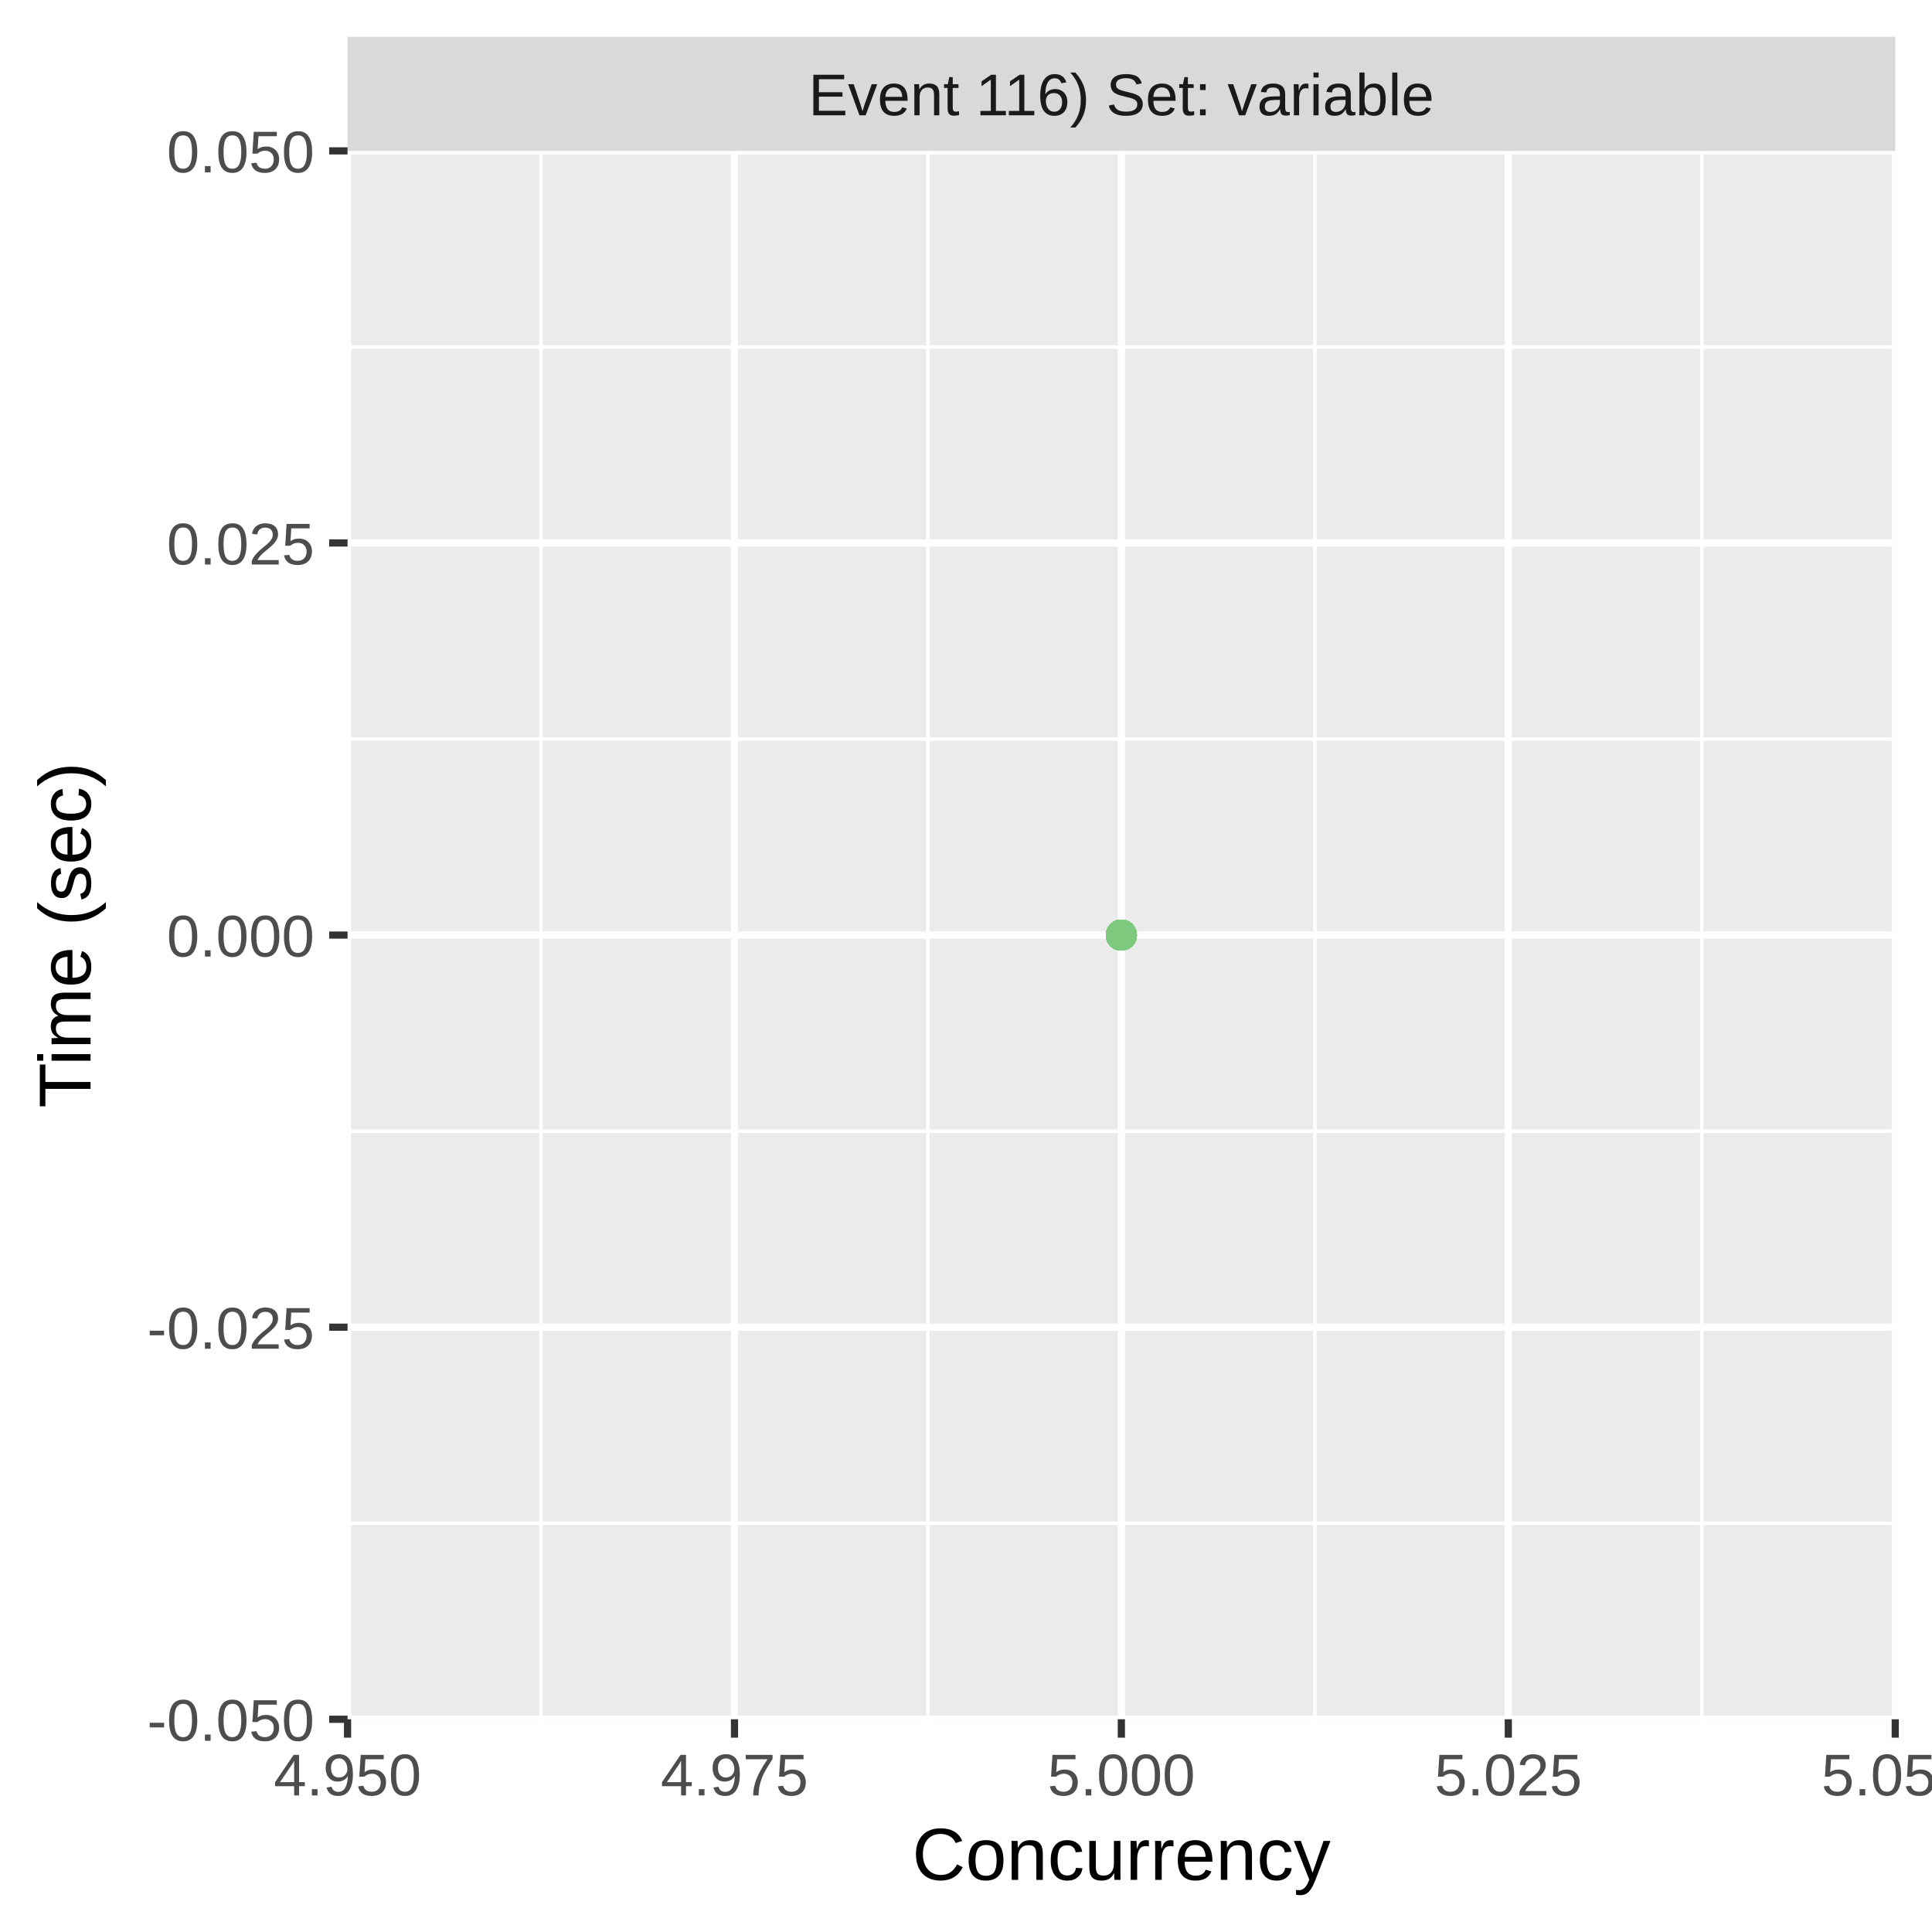
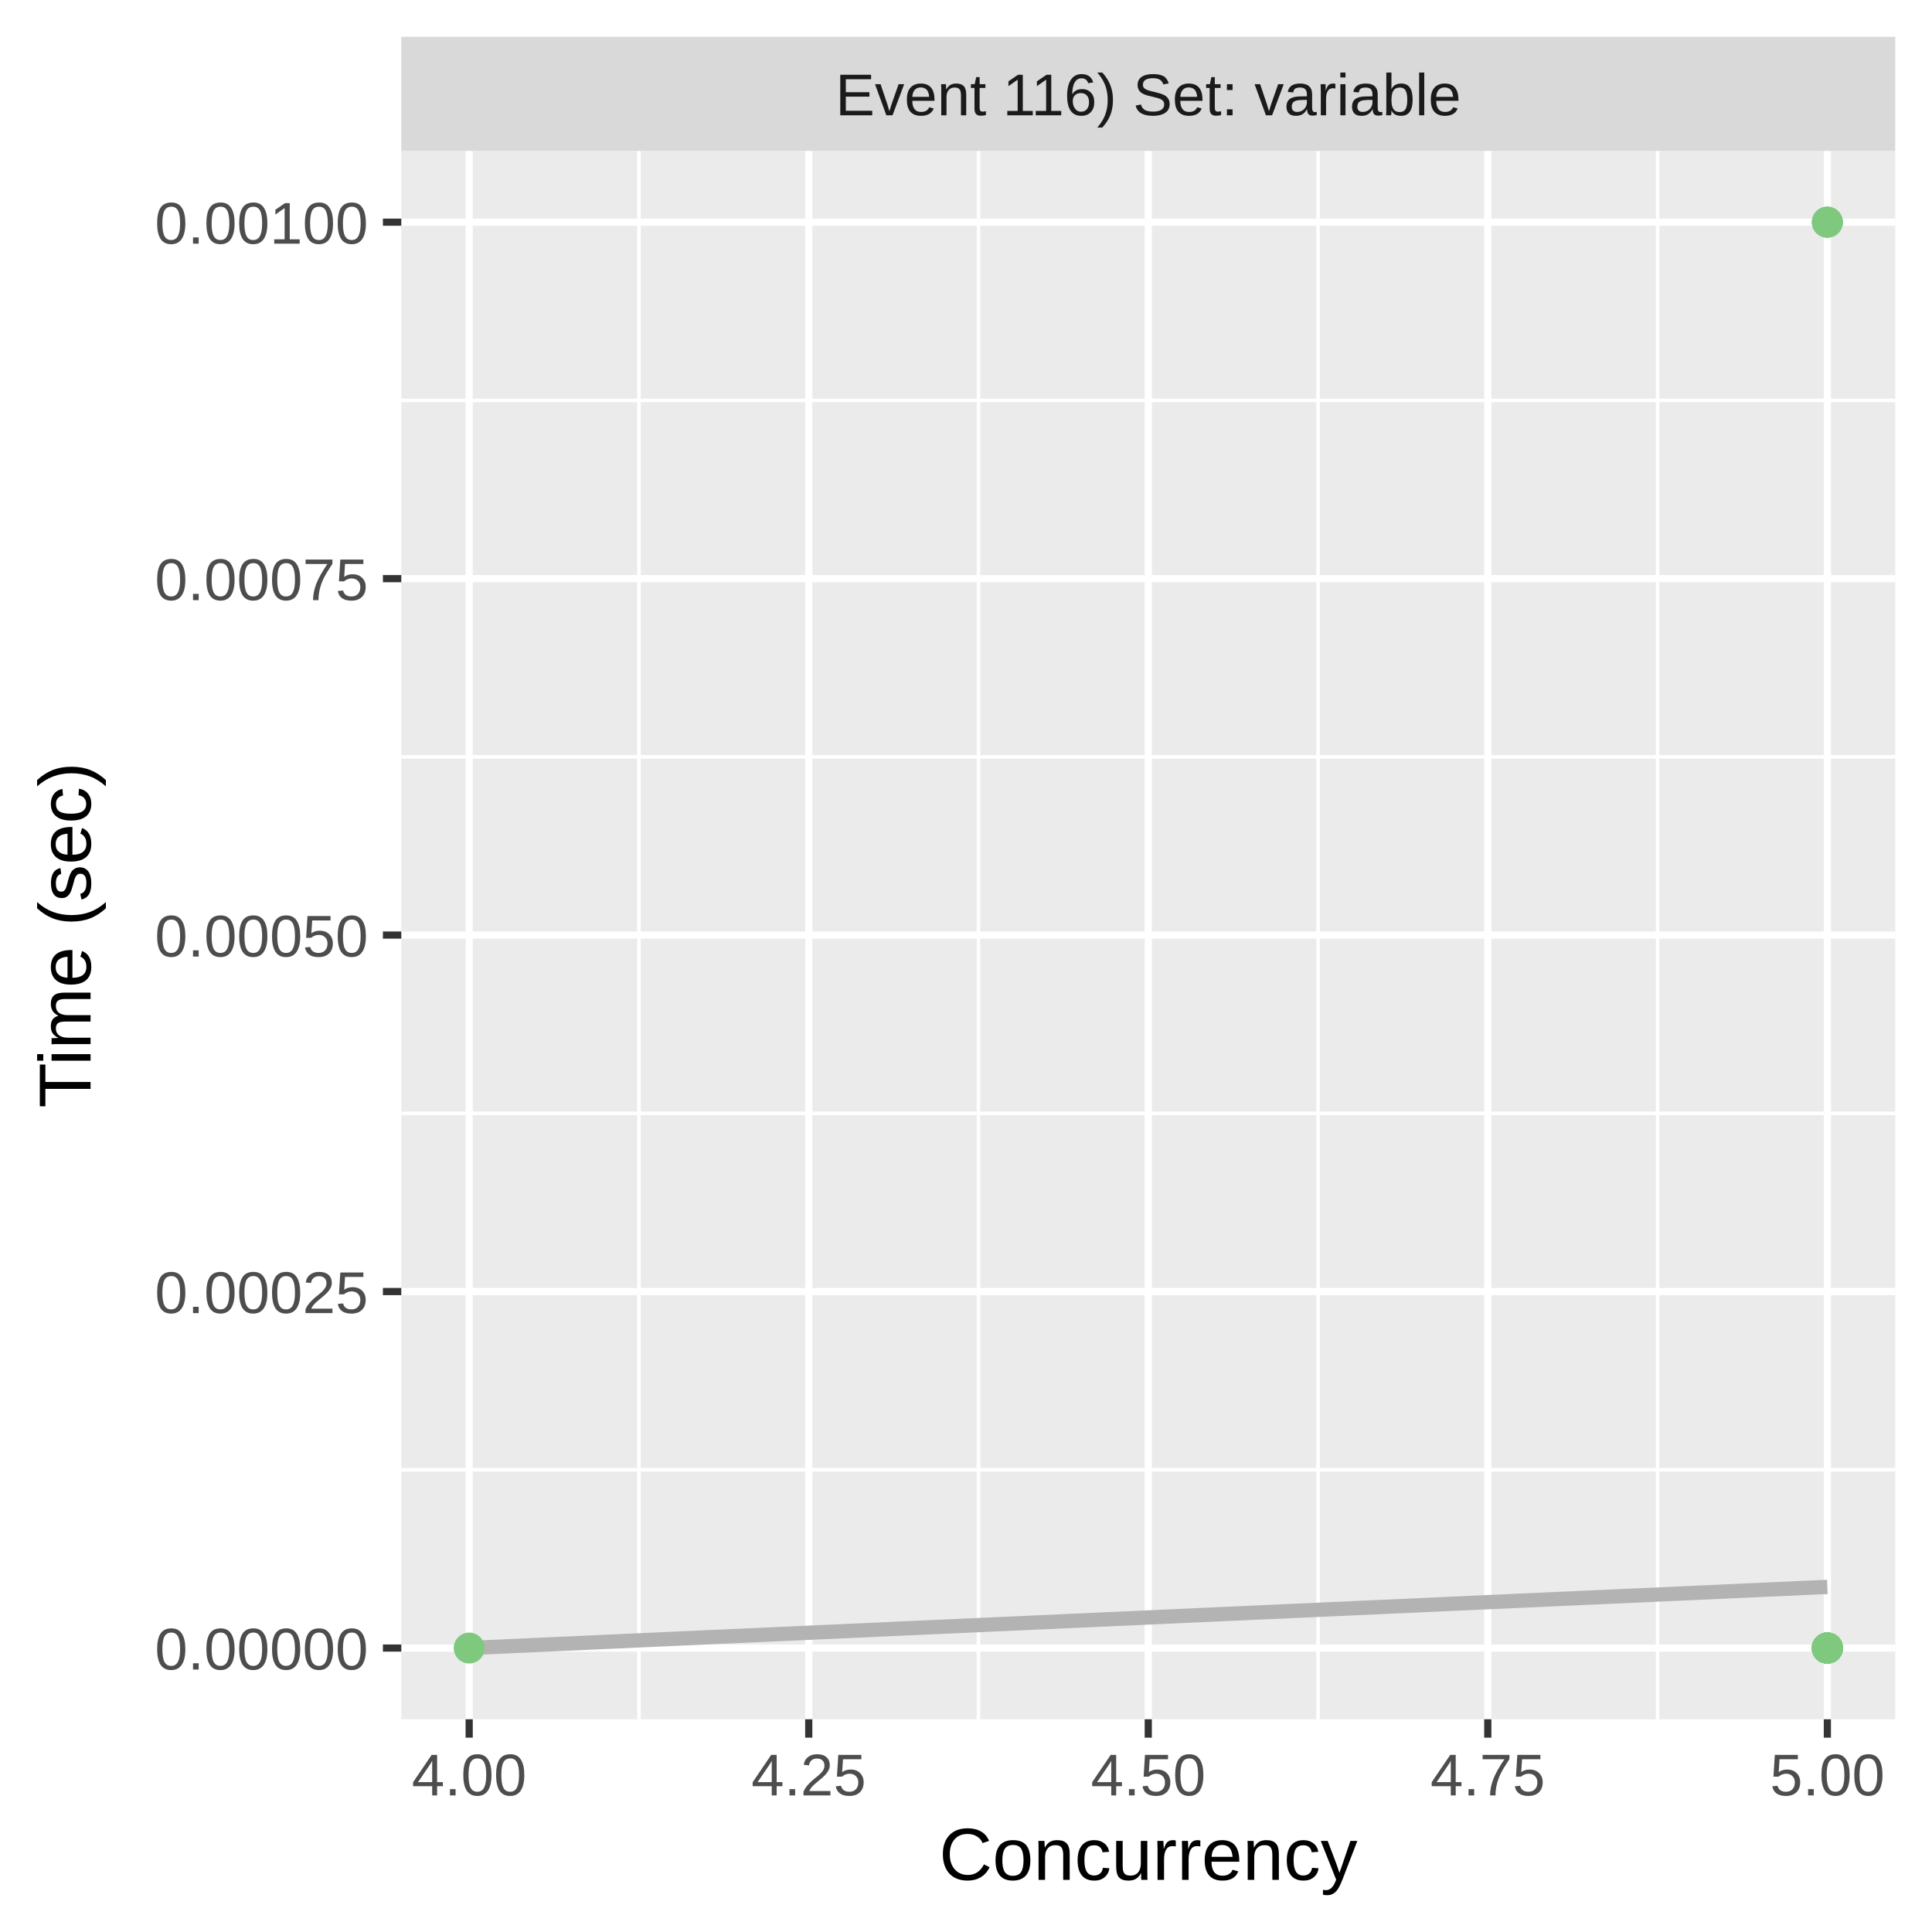
<svg xmlns="http://www.w3.org/2000/svg" class="svglite" width="288.00pt" height="288.00pt" viewBox="0 0 288.00 288.00">
  <defs>
    <style type="text/css">
    .svglite line, .svglite polyline, .svglite polygon, .svglite path, .svglite rect, .svglite circle {
      fill: none;
      stroke: #000000;
      stroke-linecap: round;
      stroke-linejoin: round;
      stroke-miterlimit: 10.00;
    }
    .svglite text {
      white-space: pre;
    }
  </style>
  </defs>
  <rect width="100%" height="100%" style="stroke: none; fill: #FFFFFF;" />
  <defs>
    <clipPath id="cpMC4wMHwyODguMDB8MC4wMHwyODguMDA=">
      <rect x="0.00" y="0.00" width="288.00" height="288.00" />
    </clipPath>
  </defs>
  <g clip-path="url(#cpMC4wMHwyODguMDB8MC4wMHwyODguMDA=)">
    <rect x="0.00" y="0.00" width="288.00" height="288.00" style="stroke-width: 1.07; stroke: #FFFFFF; fill: #FFFFFF;" />
  </g>
  <defs>
-     <clipPath id="cpNTEuODF8MjgyLjUyfDIyLjQ5fDI1Ni4yOQ==">
-       <rect x="51.81" y="22.49" width="230.71" height="233.80" />
+     <clipPath id="cpNTkuODJ8MjgyLjUyfDIyLjQ5fDI1Ni4yOQ==">
+       <rect x="59.82" y="22.49" width="222.70" height="233.80" />
    </clipPath>
  </defs>
-   <g clip-path="url(#cpNTEuODF8MjgyLjUyfDIyLjQ5fDI1Ni4yOQ==)">
-     <rect x="51.81" y="22.49" width="230.71" height="233.80" style="stroke-width: 1.07; stroke: none; fill: #EBEBEB;" />
-     <polyline points="51.81,227.07 282.52,227.07 " style="stroke-width: 0.53; stroke: #FFFFFF; stroke-linecap: butt;" />
-     <polyline points="51.81,168.62 282.52,168.62 " style="stroke-width: 0.53; stroke: #FFFFFF; stroke-linecap: butt;" />
-     <polyline points="51.81,110.17 282.52,110.17 " style="stroke-width: 0.53; stroke: #FFFFFF; stroke-linecap: butt;" />
-     <polyline points="51.81,51.72 282.52,51.72 " style="stroke-width: 0.53; stroke: #FFFFFF; stroke-linecap: butt;" />
-     <polyline points="80.65,256.29 80.65,22.49 " style="stroke-width: 0.53; stroke: #FFFFFF; stroke-linecap: butt;" />
-     <polyline points="138.32,256.29 138.32,22.49 " style="stroke-width: 0.53; stroke: #FFFFFF; stroke-linecap: butt;" />
-     <polyline points="196.00,256.29 196.00,22.49 " style="stroke-width: 0.53; stroke: #FFFFFF; stroke-linecap: butt;" />
-     <polyline points="253.68,256.29 253.68,22.49 " style="stroke-width: 0.53; stroke: #FFFFFF; stroke-linecap: butt;" />
-     <polyline points="51.81,256.29 282.52,256.29 " style="stroke-width: 1.07; stroke: #FFFFFF; stroke-linecap: butt;" />
-     <polyline points="51.81,197.84 282.52,197.84 " style="stroke-width: 1.07; stroke: #FFFFFF; stroke-linecap: butt;" />
-     <polyline points="51.81,139.39 282.52,139.39 " style="stroke-width: 1.07; stroke: #FFFFFF; stroke-linecap: butt;" />
-     <polyline points="51.81,80.94 282.52,80.94 " style="stroke-width: 1.07; stroke: #FFFFFF; stroke-linecap: butt;" />
-     <polyline points="51.81,22.49 282.52,22.49 " style="stroke-width: 1.07; stroke: #FFFFFF; stroke-linecap: butt;" />
-     <polyline points="51.81,256.29 51.81,22.49 " style="stroke-width: 1.07; stroke: #FFFFFF; stroke-linecap: butt;" />
-     <polyline points="109.49,256.29 109.49,22.49 " style="stroke-width: 1.07; stroke: #FFFFFF; stroke-linecap: butt;" />
-     <polyline points="167.16,256.29 167.16,22.49 " style="stroke-width: 1.07; stroke: #FFFFFF; stroke-linecap: butt;" />
-     <polyline points="224.84,256.29 224.84,22.49 " style="stroke-width: 1.07; stroke: #FFFFFF; stroke-linecap: butt;" />
-     <polyline points="282.52,256.29 282.52,22.49 " style="stroke-width: 1.07; stroke: #FFFFFF; stroke-linecap: butt;" />
-     <circle cx="167.16" cy="139.39" r="1.95" style="stroke-width: 0.71; stroke: #7FC97F; fill: #7FC97F;" />
-     <circle cx="167.16" cy="139.39" r="1.95" style="stroke-width: 0.71; stroke: #7FC97F; fill: #7FC97F;" />
-     <circle cx="167.16" cy="139.39" r="1.95" style="stroke-width: 0.71; stroke: #7FC97F; fill: #7FC97F;" />
-     <circle cx="167.16" cy="139.39" r="1.95" style="stroke-width: 0.71; stroke: #7FC97F; fill: #7FC97F;" />
-     <circle cx="167.16" cy="139.39" r="1.95" style="stroke-width: 0.71; stroke: #7FC97F; fill: #7FC97F;" />
-     <circle cx="167.16" cy="139.39" r="1.95" style="stroke-width: 0.71; stroke: #7FC97F; fill: #7FC97F;" />
-     <circle cx="167.16" cy="139.39" r="1.95" style="stroke-width: 0.71; stroke: #7FC97F; fill: #7FC97F;" />
-     <circle cx="167.16" cy="139.39" r="1.95" style="stroke-width: 0.71; stroke: #7FC97F; fill: #7FC97F;" />
-     <circle cx="167.16" cy="139.39" r="1.95" style="stroke-width: 0.71; stroke: #7FC97F; fill: #7FC97F;" />
-     <circle cx="167.16" cy="139.39" r="1.95" style="stroke-width: 0.71; stroke: #7FC97F; fill: #7FC97F;" />
-     <circle cx="167.16" cy="139.39" r="1.95" style="stroke-width: 0.71; stroke: #7FC97F; fill: #7FC97F;" />
-     <circle cx="167.16" cy="139.39" r="1.95" style="stroke-width: 0.71; stroke: #7FC97F; fill: #7FC97F;" />
-     <circle cx="167.16" cy="139.39" r="1.95" style="stroke-width: 0.71; stroke: #7FC97F; fill: #7FC97F;" />
-     <circle cx="167.16" cy="139.39" r="1.95" style="stroke-width: 0.71; stroke: #7FC97F; fill: #7FC97F;" />
-     <circle cx="167.16" cy="139.39" r="1.95" style="stroke-width: 0.71; stroke: #7FC97F; fill: #7FC97F;" />
-     <circle cx="167.16" cy="139.39" r="1.95" style="stroke-width: 0.71; stroke: #7FC97F; fill: #7FC97F;" />
-     <circle cx="167.16" cy="139.39" r="1.95" style="stroke-width: 0.71; stroke: #7FC97F; fill: #7FC97F;" />
-     <circle cx="167.16" cy="139.39" r="1.95" style="stroke-width: 0.71; stroke: #7FC97F; fill: #7FC97F;" />
-     <circle cx="167.16" cy="139.39" r="1.95" style="stroke-width: 0.71; stroke: #7FC97F; fill: #7FC97F;" />
-     <circle cx="167.16" cy="139.39" r="1.95" style="stroke-width: 0.71; stroke: #7FC97F; fill: #7FC97F;" />
-     <circle cx="167.16" cy="139.39" r="1.95" style="stroke-width: 0.71; stroke: #7FC97F; fill: #7FC97F;" />
-     <circle cx="167.16" cy="139.39" r="1.95" style="stroke-width: 0.71; stroke: #7FC97F; fill: #7FC97F;" />
-     <circle cx="167.16" cy="139.39" r="1.95" style="stroke-width: 0.71; stroke: #7FC97F; fill: #7FC97F;" />
-     <circle cx="167.16" cy="139.39" r="1.95" style="stroke-width: 0.71; stroke: #7FC97F; fill: #7FC97F;" />
-     <circle cx="167.16" cy="139.39" r="1.95" style="stroke-width: 0.71; stroke: #7FC97F; fill: #7FC97F;" />
-     <circle cx="167.16" cy="139.39" r="1.95" style="stroke-width: 0.71; stroke: #7FC97F; fill: #7FC97F;" />
-     <circle cx="167.16" cy="139.39" r="1.95" style="stroke-width: 0.71; stroke: #7FC97F; fill: #7FC97F;" />
-     <circle cx="167.16" cy="139.39" r="1.95" style="stroke-width: 0.71; stroke: #7FC97F; fill: #7FC97F;" />
-     <circle cx="167.16" cy="139.39" r="1.95" style="stroke-width: 0.71; stroke: #7FC97F; fill: #7FC97F;" />
-     <circle cx="167.16" cy="139.39" r="1.95" style="stroke-width: 0.71; stroke: #7FC97F; fill: #7FC97F;" />
-     <circle cx="167.16" cy="139.39" r="1.95" style="stroke-width: 0.71; stroke: #7FC97F; fill: #7FC97F;" />
-     <circle cx="167.16" cy="139.39" r="1.95" style="stroke-width: 0.71; stroke: #7FC97F; fill: #7FC97F;" />
-     <circle cx="167.16" cy="139.39" r="1.95" style="stroke-width: 0.71; stroke: #7FC97F; fill: #7FC97F;" />
-     <circle cx="167.16" cy="139.39" r="1.95" style="stroke-width: 0.71; stroke: #7FC97F; fill: #7FC97F;" />
-     <circle cx="167.16" cy="139.39" r="1.95" style="stroke-width: 0.71; stroke: #7FC97F; fill: #7FC97F;" />
-     <circle cx="167.16" cy="139.39" r="1.95" style="stroke-width: 0.71; stroke: #7FC97F; fill: #7FC97F;" />
-     <circle cx="167.16" cy="139.39" r="1.95" style="stroke-width: 0.71; stroke: #7FC97F; fill: #7FC97F;" />
-     <circle cx="167.16" cy="139.39" r="1.95" style="stroke-width: 0.71; stroke: #7FC97F; fill: #7FC97F;" />
-     <circle cx="167.16" cy="139.39" r="1.95" style="stroke-width: 0.71; stroke: #7FC97F; fill: #7FC97F;" />
-     <circle cx="167.16" cy="139.39" r="1.95" style="stroke-width: 0.71; stroke: #7FC97F; fill: #7FC97F;" />
-     <circle cx="167.16" cy="139.39" r="1.95" style="stroke-width: 0.71; stroke: #7FC97F; fill: #7FC97F;" />
-     <circle cx="167.16" cy="139.39" r="1.95" style="stroke-width: 0.71; stroke: #7FC97F; fill: #7FC97F;" />
-     <circle cx="167.16" cy="139.39" r="1.95" style="stroke-width: 0.71; stroke: #7FC97F; fill: #7FC97F;" />
-     <circle cx="167.16" cy="139.39" r="1.95" style="stroke-width: 0.71; stroke: #7FC97F; fill: #7FC97F;" />
-     <circle cx="167.16" cy="139.39" r="1.95" style="stroke-width: 0.71; stroke: #7FC97F; fill: #7FC97F;" />
-     <circle cx="167.16" cy="139.39" r="1.95" style="stroke-width: 0.71; stroke: #7FC97F; fill: #7FC97F;" />
-     <circle cx="167.16" cy="139.39" r="1.95" style="stroke-width: 0.71; stroke: #7FC97F; fill: #7FC97F;" />
-     <circle cx="167.16" cy="139.39" r="1.95" style="stroke-width: 0.71; stroke: #7FC97F; fill: #7FC97F;" />
-     <circle cx="167.16" cy="139.39" r="1.95" style="stroke-width: 0.71; stroke: #7FC97F; fill: #7FC97F;" />
-     <circle cx="167.16" cy="139.39" r="1.95" style="stroke-width: 0.71; stroke: #7FC97F; fill: #7FC97F;" />
-     <circle cx="167.16" cy="139.39" r="1.95" style="stroke-width: 0.71; stroke: #7FC97F; fill: #7FC97F;" />
-     <circle cx="167.16" cy="139.39" r="1.95" style="stroke-width: 0.71; stroke: #7FC97F; fill: #7FC97F;" />
-     <circle cx="167.16" cy="139.39" r="1.95" style="stroke-width: 0.71; stroke: #7FC97F; fill: #7FC97F;" />
-     <circle cx="167.16" cy="139.39" r="1.95" style="stroke-width: 0.71; stroke: #7FC97F; fill: #7FC97F;" />
-     <circle cx="167.16" cy="139.39" r="1.95" style="stroke-width: 0.71; stroke: #7FC97F; fill: #7FC97F;" />
-     <circle cx="167.16" cy="139.39" r="1.95" style="stroke-width: 0.71; stroke: #7FC97F; fill: #7FC97F;" />
-     <circle cx="167.16" cy="139.39" r="1.95" style="stroke-width: 0.71; stroke: #7FC97F; fill: #7FC97F;" />
-     <circle cx="167.16" cy="139.39" r="1.95" style="stroke-width: 0.71; stroke: #7FC97F; fill: #7FC97F;" />
-     <circle cx="167.16" cy="139.39" r="1.95" style="stroke-width: 0.71; stroke: #7FC97F; fill: #7FC97F;" />
-     <circle cx="167.16" cy="139.39" r="1.95" style="stroke-width: 0.71; stroke: #7FC97F; fill: #7FC97F;" />
-     <circle cx="167.16" cy="139.39" r="1.95" style="stroke-width: 0.71; stroke: #7FC97F; fill: #7FC97F;" />
-     <circle cx="167.16" cy="139.39" r="1.95" style="stroke-width: 0.71; stroke: #7FC97F; fill: #7FC97F;" />
-     <circle cx="167.16" cy="139.39" r="1.95" style="stroke-width: 0.71; stroke: #7FC97F; fill: #7FC97F;" />
-     <circle cx="167.16" cy="139.39" r="1.95" style="stroke-width: 0.71; stroke: #7FC97F; fill: #7FC97F;" />
-     <circle cx="167.16" cy="139.39" r="1.95" style="stroke-width: 0.71; stroke: #7FC97F; fill: #7FC97F;" />
-     <circle cx="167.16" cy="139.39" r="1.95" style="stroke-width: 0.71; stroke: #7FC97F; fill: #7FC97F;" />
-     <circle cx="167.16" cy="139.39" r="1.95" style="stroke-width: 0.71; stroke: #7FC97F; fill: #7FC97F;" />
-     <circle cx="167.16" cy="139.39" r="1.95" style="stroke-width: 0.71; stroke: #7FC97F; fill: #7FC97F;" />
-     <circle cx="167.16" cy="139.39" r="1.95" style="stroke-width: 0.71; stroke: #7FC97F; fill: #7FC97F;" />
-     <circle cx="167.16" cy="139.39" r="1.95" style="stroke-width: 0.71; stroke: #7FC97F; fill: #7FC97F;" />
-     <circle cx="167.16" cy="139.39" r="1.95" style="stroke-width: 0.71; stroke: #7FC97F; fill: #7FC97F;" />
-     <circle cx="167.16" cy="139.39" r="1.95" style="stroke-width: 0.71; stroke: #7FC97F; fill: #7FC97F;" />
-     <circle cx="167.16" cy="139.39" r="1.95" style="stroke-width: 0.71; stroke: #7FC97F; fill: #7FC97F;" />
-     <circle cx="167.16" cy="139.39" r="1.95" style="stroke-width: 0.71; stroke: #7FC97F; fill: #7FC97F;" />
+   <g clip-path="url(#cpNTkuODJ8MjgyLjUyfDIyLjQ5fDI1Ni4yOQ==)">
+     <rect x="59.82" y="22.49" width="222.70" height="233.80" style="stroke-width: 1.07; stroke: none; fill: #EBEBEB;" />
+     <polyline points="59.82,219.10 282.52,219.10 " style="stroke-width: 0.53; stroke: #FFFFFF; stroke-linecap: butt;" />
+     <polyline points="59.82,165.96 282.52,165.96 " style="stroke-width: 0.53; stroke: #FFFFFF; stroke-linecap: butt;" />
+     <polyline points="59.82,112.82 282.52,112.82 " style="stroke-width: 0.53; stroke: #FFFFFF; stroke-linecap: butt;" />
+     <polyline points="59.82,59.69 282.52,59.69 " style="stroke-width: 0.53; stroke: #FFFFFF; stroke-linecap: butt;" />
+     <polyline points="95.25,256.29 95.25,22.49 " style="stroke-width: 0.53; stroke: #FFFFFF; stroke-linecap: butt;" />
+     <polyline points="145.86,256.29 145.86,22.49 " style="stroke-width: 0.53; stroke: #FFFFFF; stroke-linecap: butt;" />
+     <polyline points="196.48,256.29 196.48,22.49 " style="stroke-width: 0.53; stroke: #FFFFFF; stroke-linecap: butt;" />
+     <polyline points="247.09,256.29 247.09,22.49 " style="stroke-width: 0.53; stroke: #FFFFFF; stroke-linecap: butt;" />
+     <polyline points="59.82,245.67 282.52,245.67 " style="stroke-width: 1.07; stroke: #FFFFFF; stroke-linecap: butt;" />
+     <polyline points="59.82,192.53 282.52,192.53 " style="stroke-width: 1.07; stroke: #FFFFFF; stroke-linecap: butt;" />
+     <polyline points="59.82,139.39 282.52,139.39 " style="stroke-width: 1.07; stroke: #FFFFFF; stroke-linecap: butt;" />
+     <polyline points="59.82,86.26 282.52,86.26 " style="stroke-width: 1.07; stroke: #FFFFFF; stroke-linecap: butt;" />
+     <polyline points="59.82,33.12 282.52,33.12 " style="stroke-width: 1.07; stroke: #FFFFFF; stroke-linecap: butt;" />
+     <polyline points="69.94,256.29 69.94,22.49 " style="stroke-width: 1.07; stroke: #FFFFFF; stroke-linecap: butt;" />
+     <polyline points="120.56,256.29 120.56,22.49 " style="stroke-width: 1.07; stroke: #FFFFFF; stroke-linecap: butt;" />
+     <polyline points="171.17,256.29 171.17,22.49 " style="stroke-width: 1.07; stroke: #FFFFFF; stroke-linecap: butt;" />
+     <polyline points="221.78,256.29 221.78,22.49 " style="stroke-width: 1.07; stroke: #FFFFFF; stroke-linecap: butt;" />
+     <polyline points="272.40,256.29 272.40,22.49 " style="stroke-width: 1.07; stroke: #FFFFFF; stroke-linecap: butt;" />
+     <polyline points="69.94,245.67 72.51,245.55 75.07,245.44 77.63,245.32 80.19,245.21 82.76,245.09 85.32,244.98 87.88,244.86 90.45,244.74 93.01,244.63 95.57,244.51 98.13,244.40 100.70,244.28 103.26,244.17 105.82,244.05 108.38,243.94 110.95,243.82 113.51,243.71 116.07,243.59 118.64,243.48 121.20,243.36 123.76,243.25 126.32,243.13 128.89,243.02 131.45,242.90 134.01,242.78 136.57,242.67 139.14,242.55 141.70,242.44 144.26,242.32 146.83,242.21 149.39,242.09 151.95,241.98 154.51,241.86 157.08,241.75 159.64,241.63 162.20,241.52 164.76,241.40 167.33,241.29 169.89,241.17 172.45,241.06 175.01,240.94 177.58,240.82 180.14,240.71 182.70,240.59 185.27,240.48 187.83,240.36 190.39,240.25 192.95,240.13 195.52,240.02 198.08,239.90 200.64,239.79 203.20,239.67 205.77,239.56 208.33,239.44 210.89,239.33 213.46,239.21 216.02,239.09 218.58,238.98 221.14,238.86 223.71,238.75 226.27,238.63 228.83,238.52 231.39,238.40 233.96,238.29 236.52,238.17 239.08,238.06 241.65,237.94 244.21,237.83 246.77,237.71 249.33,237.60 251.90,237.48 254.46,237.37 257.02,237.25 259.58,237.13 262.15,237.02 264.71,236.90 267.27,236.79 269.84,236.67 272.40,236.56 " style="stroke-width: 2.13; stroke: #B3B3B3; stroke-linecap: butt;" />
+     <circle cx="272.40" cy="245.67" r="1.95" style="stroke-width: 0.71; stroke: #7FC97F; fill: #7FC97F;" />
+     <circle cx="272.40" cy="245.67" r="1.95" style="stroke-width: 0.71; stroke: #7FC97F; fill: #7FC97F;" />
+     <circle cx="272.40" cy="245.67" r="1.95" style="stroke-width: 0.71; stroke: #7FC97F; fill: #7FC97F;" />
+     <circle cx="272.40" cy="245.67" r="1.95" style="stroke-width: 0.71; stroke: #7FC97F; fill: #7FC97F;" />
+     <circle cx="272.40" cy="245.67" r="1.95" style="stroke-width: 0.71; stroke: #7FC97F; fill: #7FC97F;" />
+     <circle cx="272.40" cy="245.67" r="1.95" style="stroke-width: 0.71; stroke: #7FC97F; fill: #7FC97F;" />
+     <circle cx="272.40" cy="245.67" r="1.95" style="stroke-width: 0.71; stroke: #7FC97F; fill: #7FC97F;" />
+     <circle cx="272.40" cy="245.67" r="1.95" style="stroke-width: 0.71; stroke: #7FC97F; fill: #7FC97F;" />
+     <circle cx="272.40" cy="245.67" r="1.95" style="stroke-width: 0.71; stroke: #7FC97F; fill: #7FC97F;" />
+     <circle cx="272.40" cy="245.67" r="1.95" style="stroke-width: 0.71; stroke: #7FC97F; fill: #7FC97F;" />
+     <circle cx="272.40" cy="245.67" r="1.95" style="stroke-width: 0.71; stroke: #7FC97F; fill: #7FC97F;" />
+     <circle cx="272.40" cy="245.67" r="1.95" style="stroke-width: 0.71; stroke: #7FC97F; fill: #7FC97F;" />
+     <circle cx="69.94" cy="245.67" r="1.95" style="stroke-width: 0.71; stroke: #7FC97F; fill: #7FC97F;" />
+     <circle cx="272.40" cy="245.67" r="1.95" style="stroke-width: 0.71; stroke: #7FC97F; fill: #7FC97F;" />
+     <circle cx="272.40" cy="245.67" r="1.95" style="stroke-width: 0.71; stroke: #7FC97F; fill: #7FC97F;" />
+     <circle cx="272.40" cy="245.67" r="1.95" style="stroke-width: 0.71; stroke: #7FC97F; fill: #7FC97F;" />
+     <circle cx="272.40" cy="245.67" r="1.95" style="stroke-width: 0.71; stroke: #7FC97F; fill: #7FC97F;" />
+     <circle cx="272.40" cy="245.67" r="1.95" style="stroke-width: 0.71; stroke: #7FC97F; fill: #7FC97F;" />
+     <circle cx="272.40" cy="245.67" r="1.95" style="stroke-width: 0.71; stroke: #7FC97F; fill: #7FC97F;" />
+     <circle cx="272.40" cy="245.67" r="1.95" style="stroke-width: 0.71; stroke: #7FC97F; fill: #7FC97F;" />
+     <circle cx="272.40" cy="245.67" r="1.95" style="stroke-width: 0.71; stroke: #7FC97F; fill: #7FC97F;" />
+     <circle cx="272.40" cy="245.67" r="1.95" style="stroke-width: 0.71; stroke: #7FC97F; fill: #7FC97F;" />
+     <circle cx="272.40" cy="245.67" r="1.95" style="stroke-width: 0.71; stroke: #7FC97F; fill: #7FC97F;" />
+     <circle cx="272.40" cy="245.67" r="1.95" style="stroke-width: 0.71; stroke: #7FC97F; fill: #7FC97F;" />
+     <circle cx="272.40" cy="245.67" r="1.95" style="stroke-width: 0.71; stroke: #7FC97F; fill: #7FC97F;" />
+     <circle cx="272.40" cy="245.67" r="1.95" style="stroke-width: 0.71; stroke: #7FC97F; fill: #7FC97F;" />
+     <circle cx="272.40" cy="245.67" r="1.95" style="stroke-width: 0.71; stroke: #7FC97F; fill: #7FC97F;" />
+     <circle cx="272.40" cy="245.67" r="1.95" style="stroke-width: 0.71; stroke: #7FC97F; fill: #7FC97F;" />
+     <circle cx="272.40" cy="245.67" r="1.95" style="stroke-width: 0.71; stroke: #7FC97F; fill: #7FC97F;" />
+     <circle cx="272.40" cy="245.67" r="1.95" style="stroke-width: 0.71; stroke: #7FC97F; fill: #7FC97F;" />
+     <circle cx="272.40" cy="245.67" r="1.95" style="stroke-width: 0.71; stroke: #7FC97F; fill: #7FC97F;" />
+     <circle cx="272.40" cy="245.67" r="1.95" style="stroke-width: 0.71; stroke: #7FC97F; fill: #7FC97F;" />
+     <circle cx="272.40" cy="245.67" r="1.95" style="stroke-width: 0.71; stroke: #7FC97F; fill: #7FC97F;" />
+     <circle cx="272.40" cy="245.67" r="1.95" style="stroke-width: 0.71; stroke: #7FC97F; fill: #7FC97F;" />
+     <circle cx="272.40" cy="33.12" r="1.95" style="stroke-width: 0.71; stroke: #7FC97F; fill: #7FC97F;" />
+     <circle cx="272.40" cy="245.67" r="1.95" style="stroke-width: 0.71; stroke: #7FC97F; fill: #7FC97F;" />
+     <circle cx="272.40" cy="245.67" r="1.95" style="stroke-width: 0.71; stroke: #7FC97F; fill: #7FC97F;" />
+     <circle cx="272.40" cy="245.67" r="1.95" style="stroke-width: 0.71; stroke: #7FC97F; fill: #7FC97F;" />
+     <circle cx="272.40" cy="245.67" r="1.95" style="stroke-width: 0.71; stroke: #7FC97F; fill: #7FC97F;" />
+     <circle cx="272.40" cy="245.67" r="1.95" style="stroke-width: 0.71; stroke: #7FC97F; fill: #7FC97F;" />
+     <circle cx="272.40" cy="245.67" r="1.95" style="stroke-width: 0.71; stroke: #7FC97F; fill: #7FC97F;" />
+     <circle cx="272.40" cy="245.67" r="1.95" style="stroke-width: 0.71; stroke: #7FC97F; fill: #7FC97F;" />
+     <circle cx="272.40" cy="245.67" r="1.95" style="stroke-width: 0.71; stroke: #7FC97F; fill: #7FC97F;" />
+     <circle cx="272.40" cy="33.12" r="1.95" style="stroke-width: 0.71; stroke: #7FC97F; fill: #7FC97F;" />
+     <circle cx="272.40" cy="245.67" r="1.95" style="stroke-width: 0.71; stroke: #7FC97F; fill: #7FC97F;" />
+     <circle cx="272.40" cy="245.67" r="1.95" style="stroke-width: 0.71; stroke: #7FC97F; fill: #7FC97F;" />
+     <circle cx="272.40" cy="245.67" r="1.95" style="stroke-width: 0.71; stroke: #7FC97F; fill: #7FC97F;" />
+     <circle cx="272.40" cy="245.67" r="1.95" style="stroke-width: 0.71; stroke: #7FC97F; fill: #7FC97F;" />
+     <circle cx="272.40" cy="245.67" r="1.95" style="stroke-width: 0.71; stroke: #7FC97F; fill: #7FC97F;" />
+     <circle cx="272.40" cy="245.67" r="1.95" style="stroke-width: 0.71; stroke: #7FC97F; fill: #7FC97F;" />
+     <circle cx="272.40" cy="245.67" r="1.95" style="stroke-width: 0.71; stroke: #7FC97F; fill: #7FC97F;" />
+     <circle cx="272.40" cy="245.67" r="1.95" style="stroke-width: 0.71; stroke: #7FC97F; fill: #7FC97F;" />
+     <circle cx="272.40" cy="245.67" r="1.95" style="stroke-width: 0.71; stroke: #7FC97F; fill: #7FC97F;" />
+     <circle cx="272.40" cy="245.67" r="1.95" style="stroke-width: 0.71; stroke: #7FC97F; fill: #7FC97F;" />
+     <circle cx="272.40" cy="245.67" r="1.95" style="stroke-width: 0.71; stroke: #7FC97F; fill: #7FC97F;" />
+     <circle cx="272.40" cy="245.67" r="1.95" style="stroke-width: 0.71; stroke: #7FC97F; fill: #7FC97F;" />
+     <circle cx="272.40" cy="245.67" r="1.95" style="stroke-width: 0.71; stroke: #7FC97F; fill: #7FC97F;" />
+     <circle cx="272.40" cy="245.67" r="1.95" style="stroke-width: 0.71; stroke: #7FC97F; fill: #7FC97F;" />
+     <circle cx="272.40" cy="33.12" r="1.95" style="stroke-width: 0.71; stroke: #7FC97F; fill: #7FC97F;" />
+     <circle cx="272.40" cy="245.67" r="1.95" style="stroke-width: 0.71; stroke: #7FC97F; fill: #7FC97F;" />
+     <circle cx="272.40" cy="245.67" r="1.95" style="stroke-width: 0.71; stroke: #7FC97F; fill: #7FC97F;" />
+     <circle cx="272.40" cy="245.67" r="1.95" style="stroke-width: 0.71; stroke: #7FC97F; fill: #7FC97F;" />
+     <circle cx="272.40" cy="245.67" r="1.95" style="stroke-width: 0.71; stroke: #7FC97F; fill: #7FC97F;" />
+     <circle cx="272.40" cy="245.67" r="1.95" style="stroke-width: 0.71; stroke: #7FC97F; fill: #7FC97F;" />
+     <circle cx="272.40" cy="245.67" r="1.95" style="stroke-width: 0.71; stroke: #7FC97F; fill: #7FC97F;" />
+     <circle cx="272.40" cy="245.67" r="1.95" style="stroke-width: 0.71; stroke: #7FC97F; fill: #7FC97F;" />
+     <circle cx="272.40" cy="245.67" r="1.95" style="stroke-width: 0.71; stroke: #7FC97F; fill: #7FC97F;" />
+     <circle cx="272.40" cy="245.67" r="1.95" style="stroke-width: 0.71; stroke: #7FC97F; fill: #7FC97F;" />
+     <circle cx="272.40" cy="245.67" r="1.95" style="stroke-width: 0.71; stroke: #7FC97F; fill: #7FC97F;" />
+     <circle cx="272.40" cy="245.67" r="1.95" style="stroke-width: 0.71; stroke: #7FC97F; fill: #7FC97F;" />
+     <circle cx="272.40" cy="245.67" r="1.95" style="stroke-width: 0.71; stroke: #7FC97F; fill: #7FC97F;" />
  </g>
  <g clip-path="url(#cpMC4wMHwyODguMDB8MC4wMHwyODguMDA=)">
</g>
  <defs>
-     <clipPath id="cpNTEuODF8MjgyLjUyfDUuNDh8MjIuNDk=">
-       <rect x="51.81" y="5.48" width="230.71" height="17.01" />
+     <clipPath id="cpNTkuODJ8MjgyLjUyfDUuNDh8MjIuNDk=">
+       <rect x="59.82" y="5.48" width="222.70" height="17.01" />
    </clipPath>
  </defs>
-   <g clip-path="url(#cpNTEuODF8MjgyLjUyfDUuNDh8MjIuNDk=)">
-     <rect x="51.81" y="5.48" width="230.71" height="17.01" style="stroke-width: 1.07; stroke: none; fill: #D9D9D9;" />
-     <text x="167.16" y="17.19" text-anchor="middle" style="font-size: 8.80px;fill: #1A1A1A; font-family: &quot;Liberation Sans&quot;;" textLength="106.72px" lengthAdjust="spacingAndGlyphs">Event 116) Set: variable</text>
+   <g clip-path="url(#cpNTkuODJ8MjgyLjUyfDUuNDh8MjIuNDk=)">
+     <rect x="59.82" y="5.48" width="222.70" height="17.01" style="stroke-width: 1.07; stroke: none; fill: #D9D9D9;" />
+     <text x="171.17" y="17.19" text-anchor="middle" style="font-size: 8.80px;fill: #1A1A1A; font-family: &quot;Liberation Sans&quot;;" textLength="106.72px" lengthAdjust="spacingAndGlyphs">Event 116) Set: variable</text>
  </g>
  <g clip-path="url(#cpMC4wMHwyODguMDB8MC4wMHwyODguMDA=)">
-     <polyline points="51.81,259.03 51.81,256.29 " style="stroke-width: 1.07; stroke: #333333; stroke-linecap: butt;" />
-     <polyline points="109.49,259.03 109.49,256.29 " style="stroke-width: 1.07; stroke: #333333; stroke-linecap: butt;" />
-     <polyline points="167.16,259.03 167.16,256.29 " style="stroke-width: 1.07; stroke: #333333; stroke-linecap: butt;" />
-     <polyline points="224.84,259.03 224.84,256.29 " style="stroke-width: 1.07; stroke: #333333; stroke-linecap: butt;" />
-     <polyline points="282.52,259.03 282.52,256.29 " style="stroke-width: 1.07; stroke: #333333; stroke-linecap: butt;" />
-     <text x="51.81" y="267.64" text-anchor="middle" style="font-size: 8.80px;fill: #4D4D4D; font-family: &quot;Liberation Sans&quot;;" textLength="25.17px" lengthAdjust="spacingAndGlyphs">4.950</text>
-     <text x="109.49" y="267.64" text-anchor="middle" style="font-size: 8.80px;fill: #4D4D4D; font-family: &quot;Liberation Sans&quot;;" textLength="25.17px" lengthAdjust="spacingAndGlyphs">4.975</text>
-     <text x="167.16" y="267.64" text-anchor="middle" style="font-size: 8.80px;fill: #4D4D4D; font-family: &quot;Liberation Sans&quot;;" textLength="25.17px" lengthAdjust="spacingAndGlyphs">5.000</text>
-     <text x="224.84" y="267.64" text-anchor="middle" style="font-size: 8.80px;fill: #4D4D4D; font-family: &quot;Liberation Sans&quot;;" textLength="25.17px" lengthAdjust="spacingAndGlyphs">5.025</text>
-     <text x="282.52" y="267.64" text-anchor="middle" style="font-size: 8.80px;fill: #4D4D4D; font-family: &quot;Liberation Sans&quot;;" textLength="25.17px" lengthAdjust="spacingAndGlyphs">5.050</text>
-     <text x="46.88" y="259.50" text-anchor="end" style="font-size: 8.80px;fill: #4D4D4D; font-family: &quot;Liberation Sans&quot;;" textLength="28.35px" lengthAdjust="spacingAndGlyphs">-0.050</text>
-     <text x="46.88" y="201.05" text-anchor="end" style="font-size: 8.80px;fill: #4D4D4D; font-family: &quot;Liberation Sans&quot;;" textLength="28.35px" lengthAdjust="spacingAndGlyphs">-0.025</text>
-     <text x="46.88" y="142.60" text-anchor="end" style="font-size: 8.80px;fill: #4D4D4D; font-family: &quot;Liberation Sans&quot;;" textLength="25.17px" lengthAdjust="spacingAndGlyphs">0.000</text>
-     <text x="46.88" y="84.15" text-anchor="end" style="font-size: 8.80px;fill: #4D4D4D; font-family: &quot;Liberation Sans&quot;;" textLength="25.17px" lengthAdjust="spacingAndGlyphs">0.025</text>
-     <text x="46.88" y="25.70" text-anchor="end" style="font-size: 8.80px;fill: #4D4D4D; font-family: &quot;Liberation Sans&quot;;" textLength="25.17px" lengthAdjust="spacingAndGlyphs">0.050</text>
-     <polyline points="49.07,256.29 51.81,256.29 " style="stroke-width: 1.07; stroke: #333333; stroke-linecap: butt;" />
-     <polyline points="49.07,197.84 51.81,197.84 " style="stroke-width: 1.07; stroke: #333333; stroke-linecap: butt;" />
-     <polyline points="49.07,139.39 51.81,139.39 " style="stroke-width: 1.07; stroke: #333333; stroke-linecap: butt;" />
-     <polyline points="49.07,80.94 51.81,80.94 " style="stroke-width: 1.07; stroke: #333333; stroke-linecap: butt;" />
-     <polyline points="49.07,22.49 51.81,22.49 " style="stroke-width: 1.07; stroke: #333333; stroke-linecap: butt;" />
-     <text x="167.16" y="280.23" text-anchor="middle" style="font-size: 11.00px; font-family: &quot;Liberation Sans&quot;;" textLength="69.30px" lengthAdjust="spacingAndGlyphs">Concurrency</text>
+     <polyline points="69.94,259.03 69.94,256.29 " style="stroke-width: 1.07; stroke: #333333; stroke-linecap: butt;" />
+     <polyline points="120.56,259.03 120.56,256.29 " style="stroke-width: 1.07; stroke: #333333; stroke-linecap: butt;" />
+     <polyline points="171.17,259.03 171.17,256.29 " style="stroke-width: 1.07; stroke: #333333; stroke-linecap: butt;" />
+     <polyline points="221.78,259.03 221.78,256.29 " style="stroke-width: 1.07; stroke: #333333; stroke-linecap: butt;" />
+     <polyline points="272.40,259.03 272.40,256.29 " style="stroke-width: 1.07; stroke: #333333; stroke-linecap: butt;" />
+     <text x="69.94" y="267.64" text-anchor="middle" style="font-size: 8.80px;fill: #4D4D4D; font-family: &quot;Liberation Sans&quot;;" textLength="19.58px" lengthAdjust="spacingAndGlyphs">4.00</text>
+     <text x="120.56" y="267.64" text-anchor="middle" style="font-size: 8.80px;fill: #4D4D4D; font-family: &quot;Liberation Sans&quot;;" textLength="19.58px" lengthAdjust="spacingAndGlyphs">4.25</text>
+     <text x="171.17" y="267.64" text-anchor="middle" style="font-size: 8.80px;fill: #4D4D4D; font-family: &quot;Liberation Sans&quot;;" textLength="19.58px" lengthAdjust="spacingAndGlyphs">4.50</text>
+     <text x="221.78" y="267.64" text-anchor="middle" style="font-size: 8.80px;fill: #4D4D4D; font-family: &quot;Liberation Sans&quot;;" textLength="19.58px" lengthAdjust="spacingAndGlyphs">4.75</text>
+     <text x="272.40" y="267.64" text-anchor="middle" style="font-size: 8.80px;fill: #4D4D4D; font-family: &quot;Liberation Sans&quot;;" textLength="19.58px" lengthAdjust="spacingAndGlyphs">5.00</text>
+     <text x="54.89" y="248.88" text-anchor="end" style="font-size: 8.80px;fill: #4D4D4D; font-family: &quot;Liberation Sans&quot;;" textLength="36.36px" lengthAdjust="spacingAndGlyphs">0.00000</text>
+     <text x="54.89" y="195.74" text-anchor="end" style="font-size: 8.80px;fill: #4D4D4D; font-family: &quot;Liberation Sans&quot;;" textLength="36.36px" lengthAdjust="spacingAndGlyphs">0.00025</text>
+     <text x="54.89" y="142.60" text-anchor="end" style="font-size: 8.80px;fill: #4D4D4D; font-family: &quot;Liberation Sans&quot;;" textLength="36.36px" lengthAdjust="spacingAndGlyphs">0.00050</text>
+     <text x="54.89" y="89.46" text-anchor="end" style="font-size: 8.80px;fill: #4D4D4D; font-family: &quot;Liberation Sans&quot;;" textLength="36.36px" lengthAdjust="spacingAndGlyphs">0.00075</text>
+     <text x="54.89" y="36.33" text-anchor="end" style="font-size: 8.80px;fill: #4D4D4D; font-family: &quot;Liberation Sans&quot;;" textLength="36.36px" lengthAdjust="spacingAndGlyphs">0.00100</text>
+     <polyline points="57.08,245.67 59.82,245.67 " style="stroke-width: 1.07; stroke: #333333; stroke-linecap: butt;" />
+     <polyline points="57.08,192.53 59.82,192.53 " style="stroke-width: 1.07; stroke: #333333; stroke-linecap: butt;" />
+     <polyline points="57.08,139.39 59.82,139.39 " style="stroke-width: 1.07; stroke: #333333; stroke-linecap: butt;" />
+     <polyline points="57.08,86.26 59.82,86.26 " style="stroke-width: 1.07; stroke: #333333; stroke-linecap: butt;" />
+     <polyline points="57.08,33.12 59.82,33.12 " style="stroke-width: 1.07; stroke: #333333; stroke-linecap: butt;" />
+     <text x="171.17" y="280.23" text-anchor="middle" style="font-size: 11.00px; font-family: &quot;Liberation Sans&quot;;" textLength="69.30px" lengthAdjust="spacingAndGlyphs">Concurrency</text>
    <text transform="translate(13.50,139.39) rotate(-90)" text-anchor="middle" style="font-size: 11.00px; font-family: &quot;Liberation Sans&quot;;" textLength="57.55px" lengthAdjust="spacingAndGlyphs">Time (sec)</text>
  </g>
</svg>
